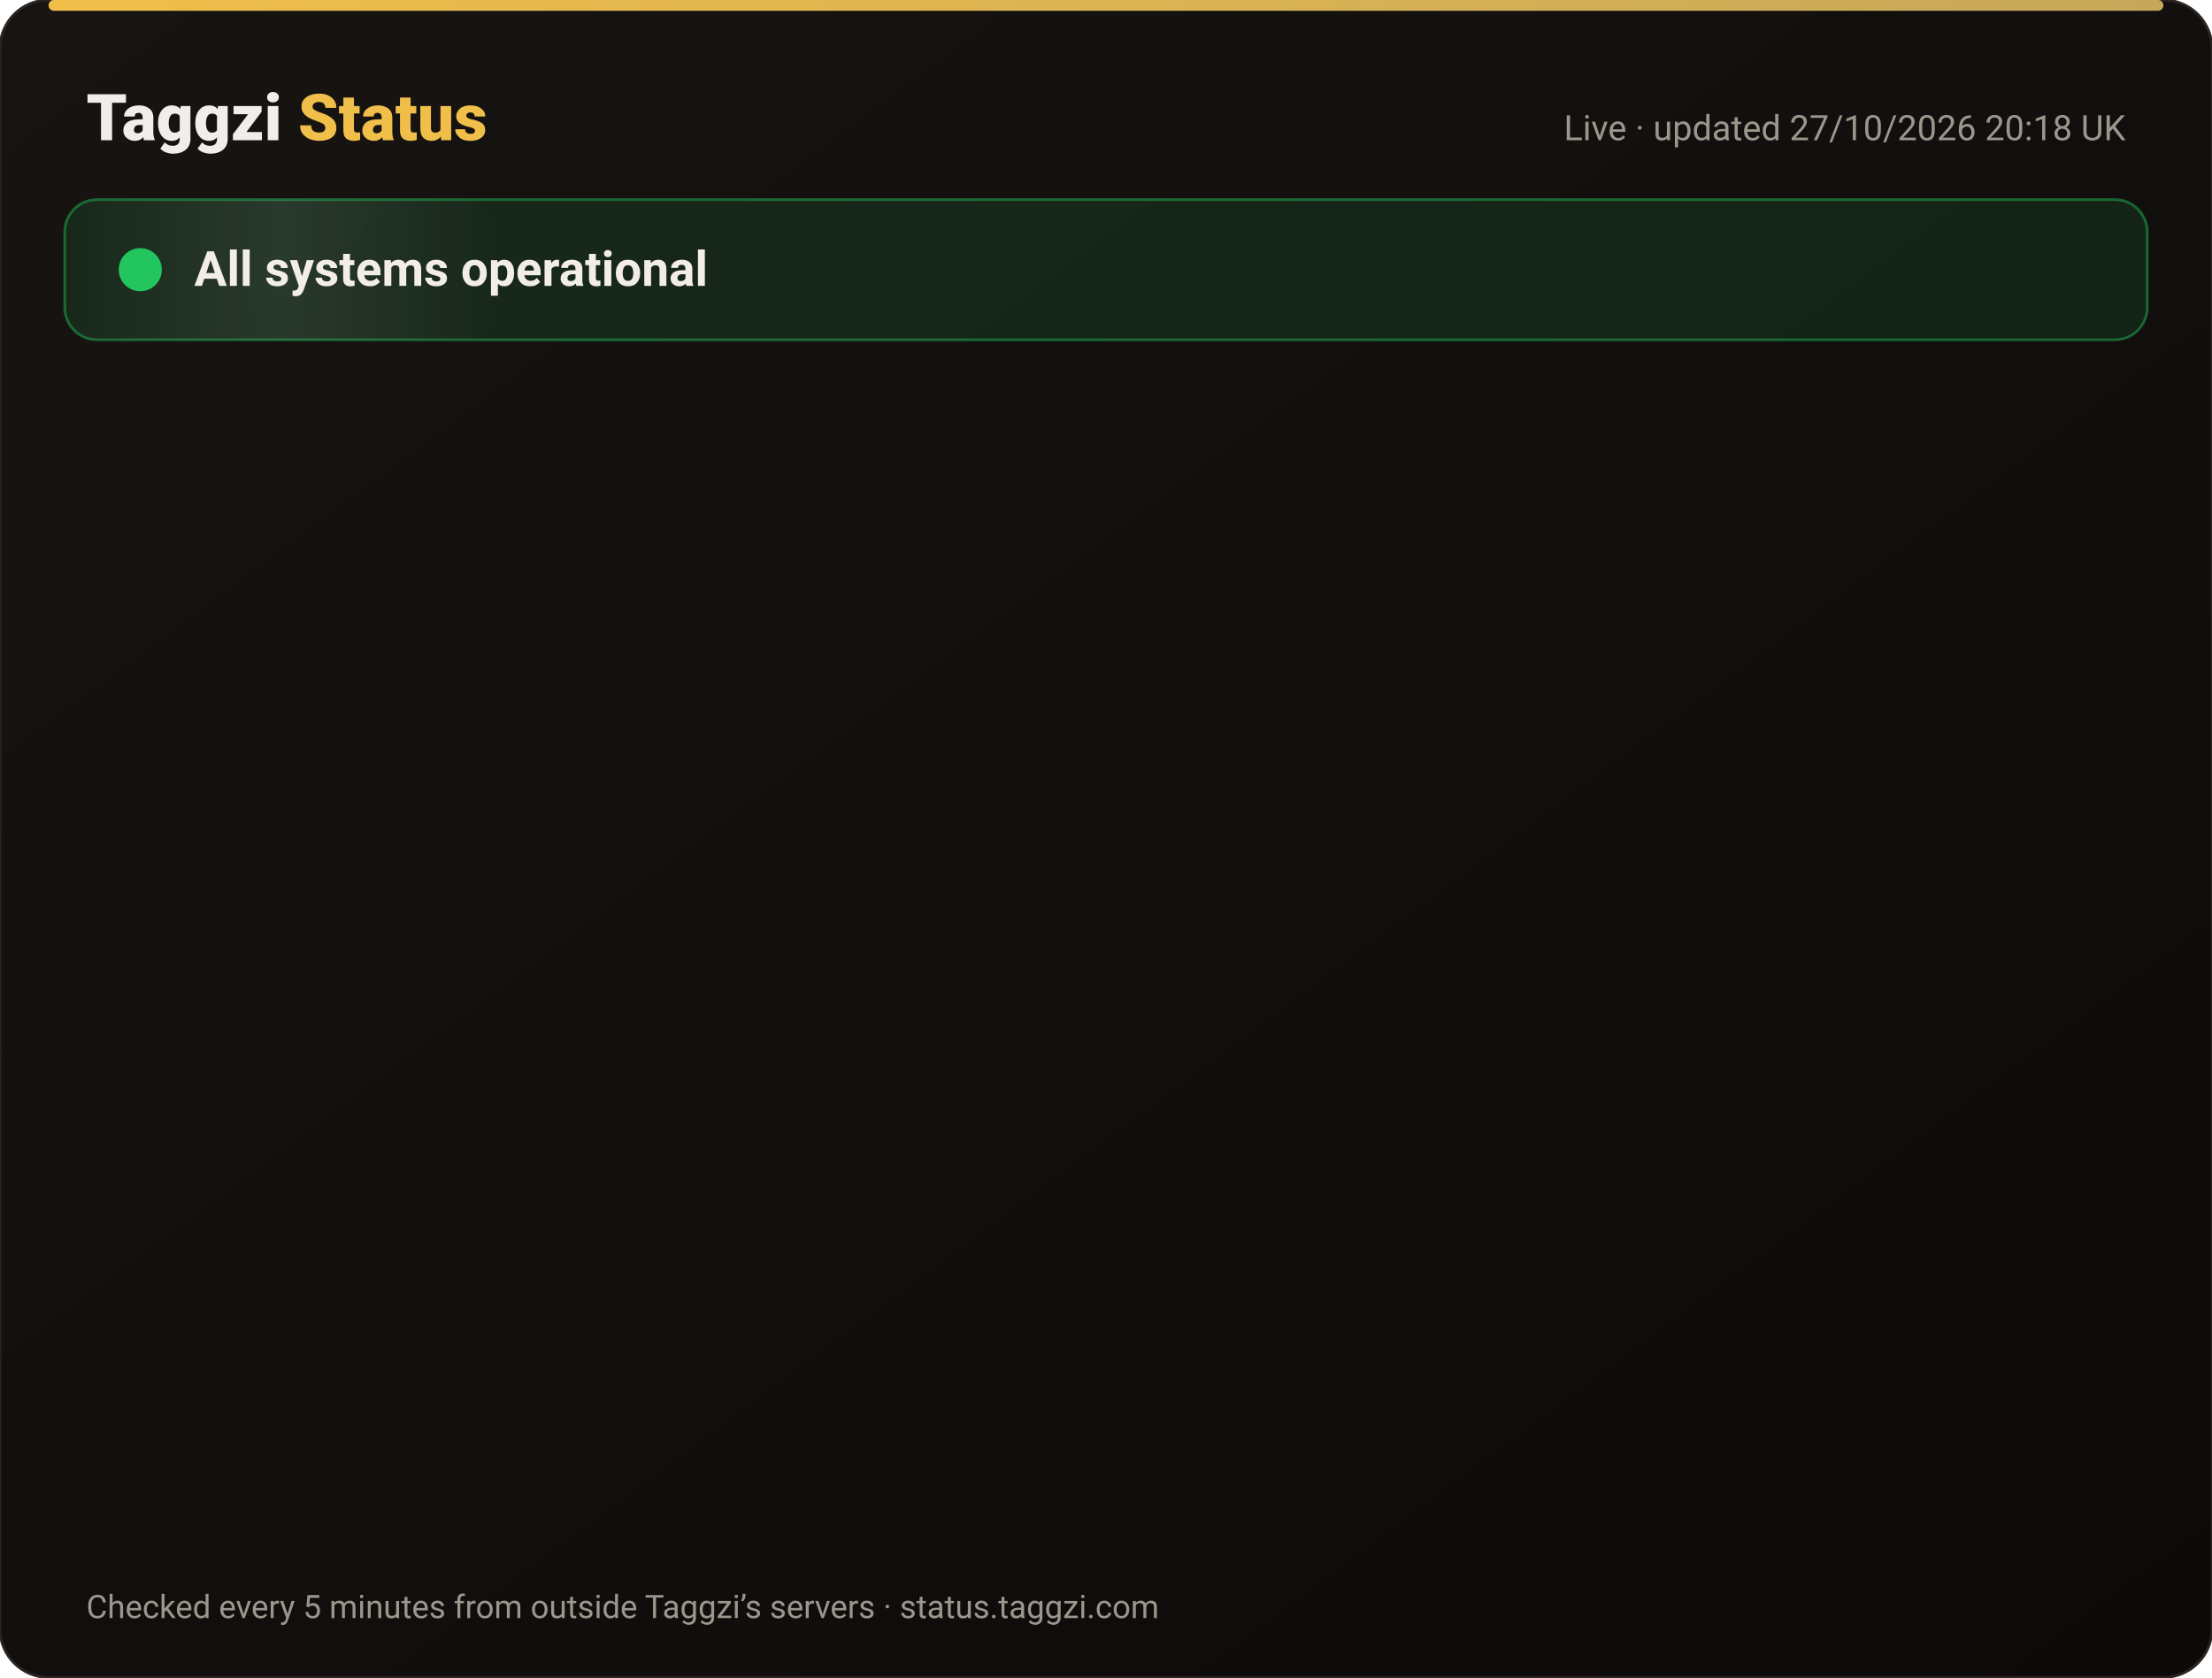
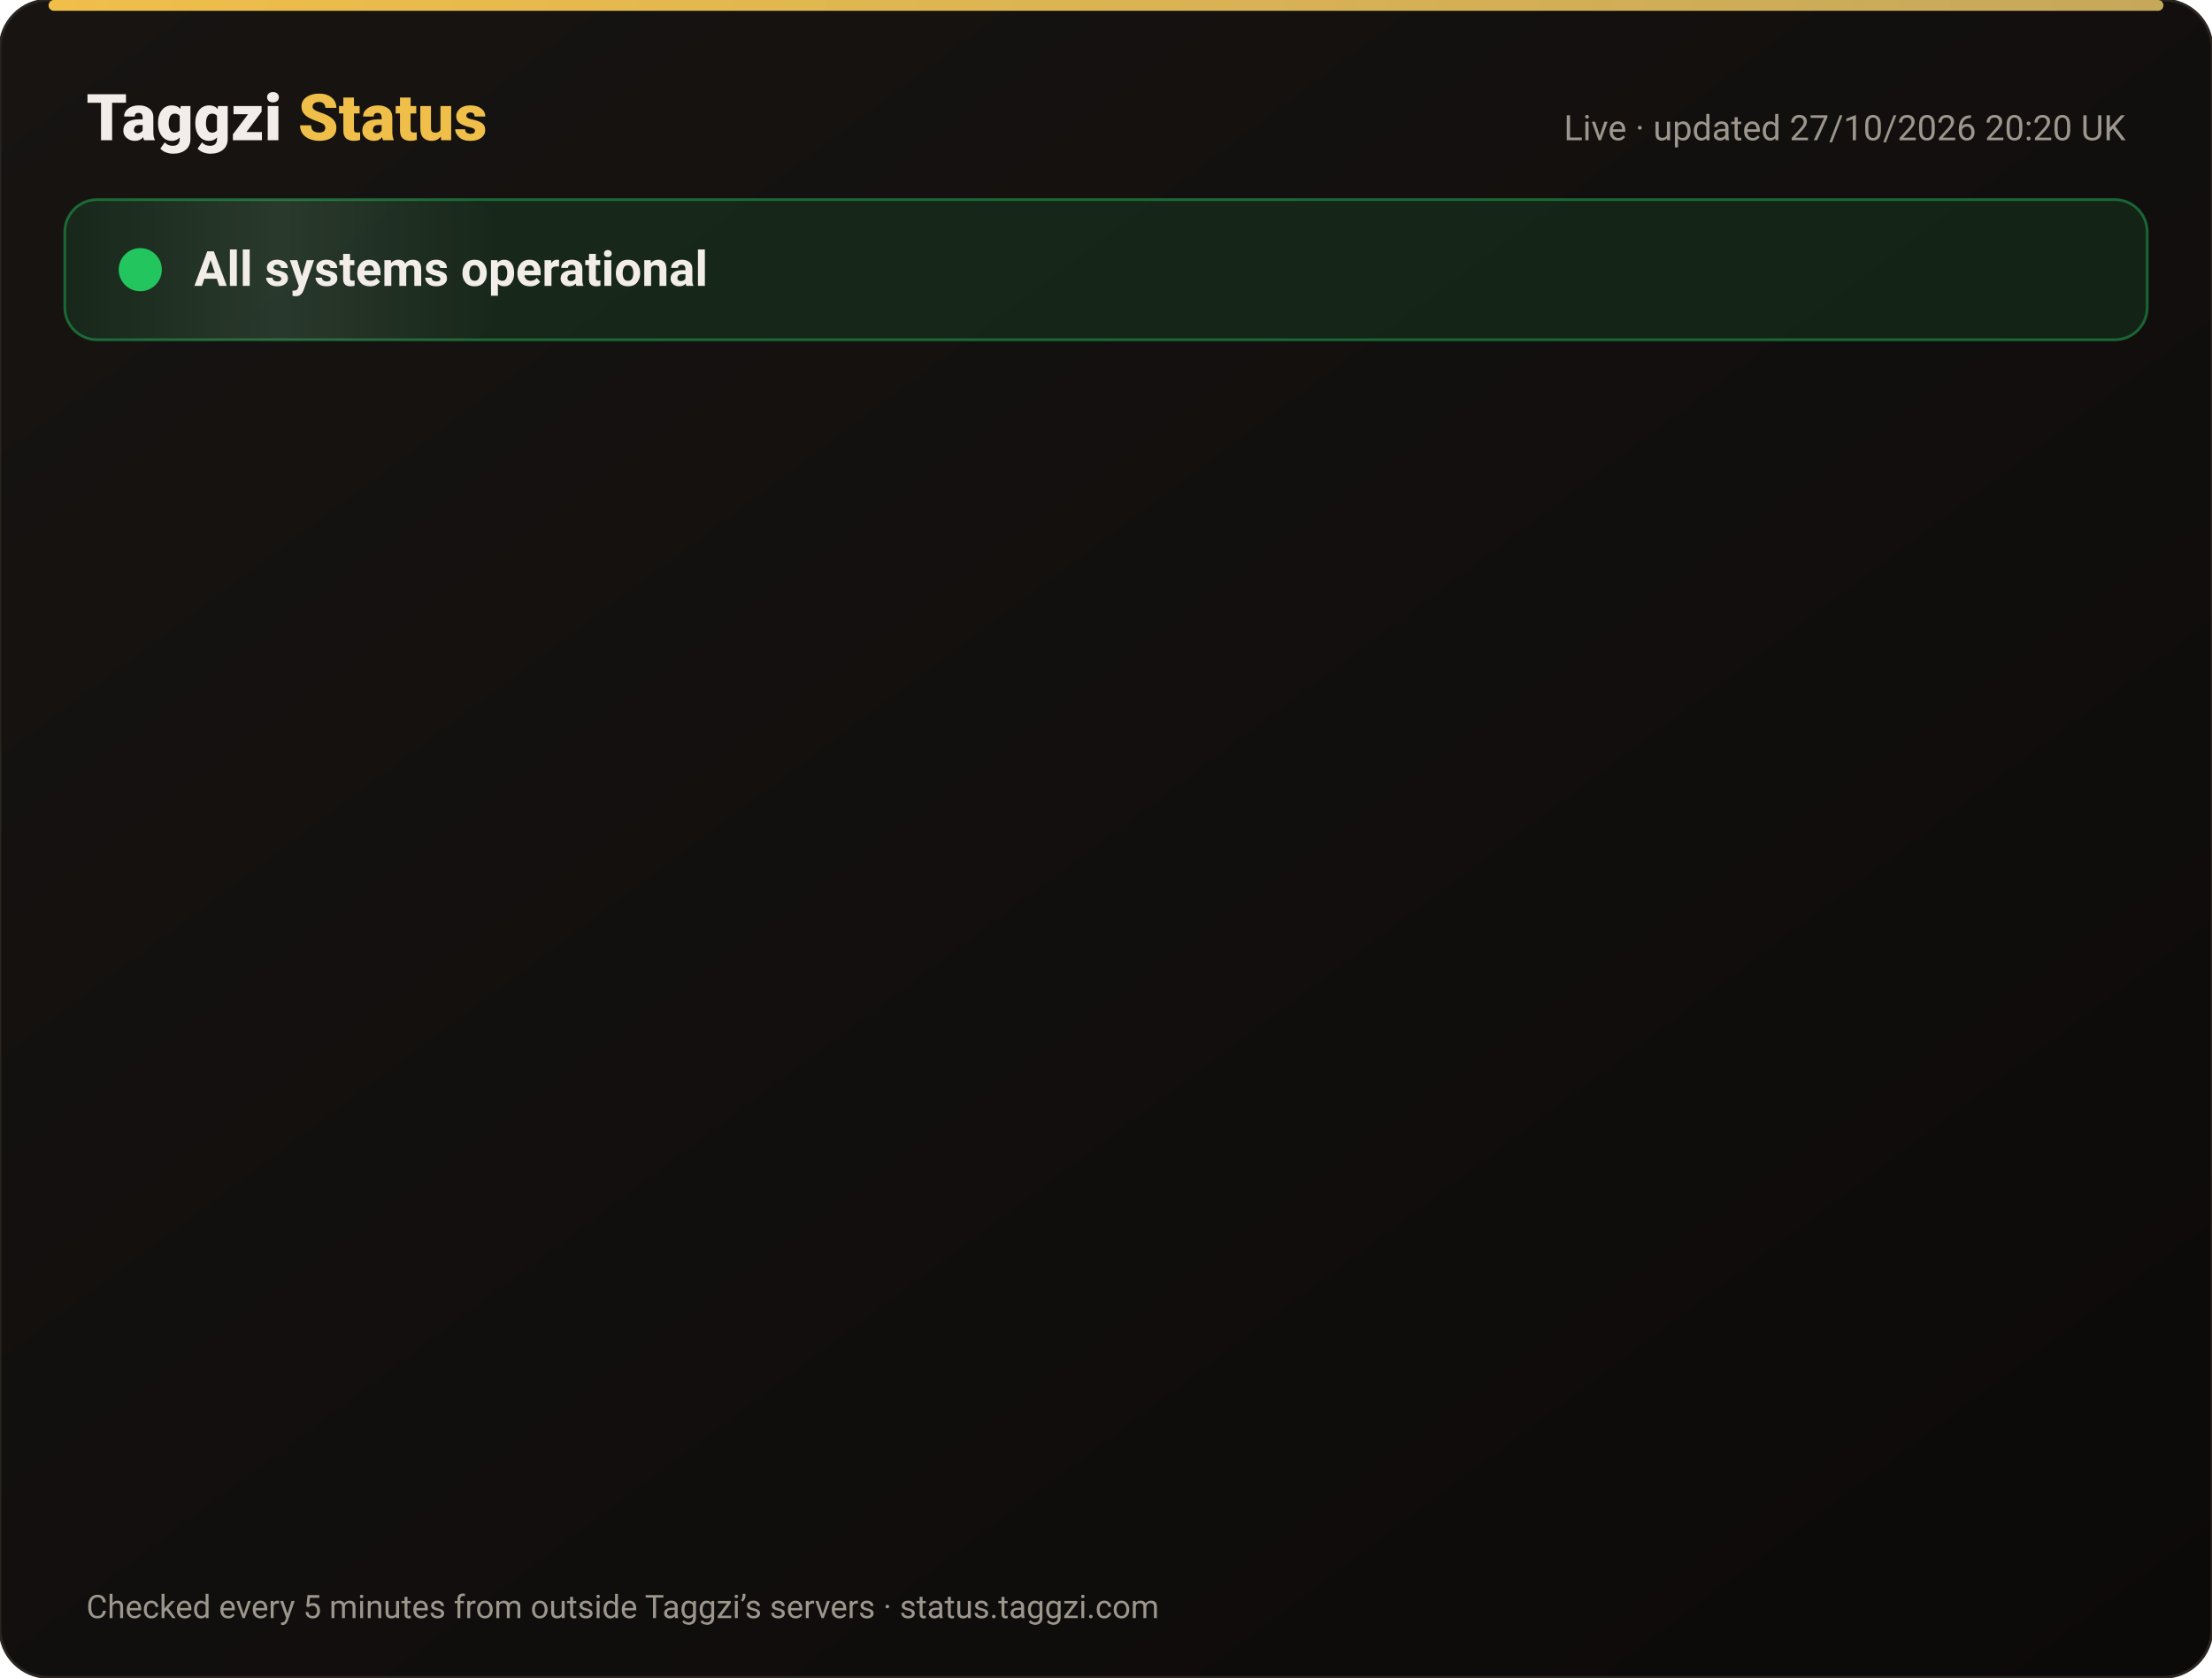
<svg xmlns="http://www.w3.org/2000/svg" width="820" height="622" viewBox="0 0 820 622" font-family="-apple-system,Segoe UI,Roboto,Helvetica,Arial,sans-serif">
  <defs>
    <linearGradient id="bg" x1="0" y1="0" x2="1" y2="1">
      <stop offset="0" stop-color="#171412" />
      <stop offset="1" stop-color="#0C0A09" />
    </linearGradient>
    <linearGradient id="gold" x1="0" x2="1">
      <stop offset="0" stop-color="#F0BF4A" />
      <stop offset="1" stop-color="#c6a85b" />
    </linearGradient>
    <linearGradient id="shine" x1="0" x2="1">
      <stop offset="0" stop-color="#fff" stop-opacity="0" />
      <stop offset=".5" stop-color="#fff" stop-opacity=".08" />
      <stop offset="1" stop-color="#fff" stop-opacity="0" />
    </linearGradient>
  </defs>
  <rect width="820" height="622" rx="18" fill="url(#bg)" stroke="#2a2521" />
  <rect x="18" y="0" width="784" height="4" rx="2" fill="url(#gold)" />
  <text x="32" y="52" font-size="24" font-weight="800" fill="#F2EDE8">Taggzi <tspan fill="#F0BF4A">Status</tspan>
  </text>
-   <text x="788" y="52" font-size="13" fill="#9C968C" text-anchor="end">Live · updated 27/10/2026 20:18 UK</text>
+   <text x="788" y="52" font-size="13" fill="#9C968C" text-anchor="end">Live · updated 27/10/2026 20:20 UK</text>
  <rect x="24" y="74" width="772" height="52" rx="12" fill="#22c55e" fill-opacity=".12" stroke="#22c55e" stroke-opacity=".45" />
  <rect x="24" y="74" width="160" height="52" rx="12" fill="url(#shine)">
    <animate attributeName="x" from="-160" to="820" dur="4s" repeatCount="indefinite" />
  </rect>
  <circle cx="52" cy="100" r="7" fill="#22c55e" />
  <circle cx="52" cy="100" r="7" fill="none" stroke="#22c55e" stroke-width="2">
    <animate attributeName="r" values="7;15;7" dur="2s" repeatCount="indefinite" />
    <animate attributeName="opacity" values=".9;0;.9" dur="2s" repeatCount="indefinite" />
  </circle>
  <text x="72" y="106" font-size="18" font-weight="700" fill="#F2EDE8">All systems operational</text>
  <g opacity="0">
    <animate attributeName="opacity" from="0" to="1" begin="0.00s" dur=".6s" fill="freeze" />
    <line x1="32" y1="188" x2="788" y2="188" stroke="#2a2521" />
    <circle cx="44" cy="166" r="6" fill="#22c55e">
      <animate attributeName="opacity" values="1;.45;1" dur="2.4s" begin="0.00s" repeatCount="indefinite" />
    </circle>
    <text x="62" y="171" font-size="15" font-weight="650" fill="#F2EDE8">Website</text>
    <text x="630" y="171" font-size="13" fill="#9C968C" text-anchor="end">99.98% uptime</text>
    <rect x="648" y="154" width="140" height="24" rx="12" fill="#22c55e" fill-opacity=".14" stroke="#22c55e" stroke-opacity=".5" />
    <text x="718" y="171" font-size="12" font-weight="700" fill="#22c55e" text-anchor="middle">Operational</text>
  </g>
  <g opacity="0">
    <animate attributeName="opacity" from="0" to="1" begin="0.15s" dur=".6s" fill="freeze" />
    <line x1="32" y1="234" x2="788" y2="234" stroke="#2a2521" />
    <circle cx="44" cy="212" r="6" fill="#22c55e">
      <animate attributeName="opacity" values="1;.45;1" dur="2.4s" begin="0.15s" repeatCount="indefinite" />
    </circle>
    <text x="62" y="217" font-size="15" font-weight="650" fill="#F2EDE8">Tag scans</text>
    <text x="630" y="217" font-size="13" fill="#9C968C" text-anchor="end">99.98% uptime</text>
    <rect x="648" y="200" width="140" height="24" rx="12" fill="#22c55e" fill-opacity=".14" stroke="#22c55e" stroke-opacity=".5" />
    <text x="718" y="217" font-size="12" font-weight="700" fill="#22c55e" text-anchor="middle">Operational</text>
  </g>
  <g opacity="0">
    <animate attributeName="opacity" from="0" to="1" begin="0.30s" dur=".6s" fill="freeze" />
    <line x1="32" y1="280" x2="788" y2="280" stroke="#2a2521" />
    <circle cx="44" cy="258" r="6" fill="#22c55e">
      <animate attributeName="opacity" values="1;.45;1" dur="2.4s" begin="0.30s" repeatCount="indefinite" />
    </circle>
    <text x="62" y="263" font-size="15" font-weight="650" fill="#F2EDE8">Manual tag lookup</text>
    <text x="630" y="263" font-size="13" fill="#9C968C" text-anchor="end">99.98% uptime</text>
    <rect x="648" y="246" width="140" height="24" rx="12" fill="#22c55e" fill-opacity=".14" stroke="#22c55e" stroke-opacity=".5" />
    <text x="718" y="263" font-size="12" font-weight="700" fill="#22c55e" text-anchor="middle">Operational</text>
  </g>
  <g opacity="0">
    <animate attributeName="opacity" from="0" to="1" begin="0.45s" dur=".6s" fill="freeze" />
    <line x1="32" y1="326" x2="788" y2="326" stroke="#2a2521" />
    <circle cx="44" cy="304" r="6" fill="#22c55e">
      <animate attributeName="opacity" values="1;.45;1" dur="2.4s" begin="0.45s" repeatCount="indefinite" />
    </circle>
    <text x="62" y="309" font-size="15" font-weight="650" fill="#F2EDE8">App &amp; login</text>
    <text x="630" y="309" font-size="13" fill="#9C968C" text-anchor="end">99.98% uptime</text>
    <rect x="648" y="292" width="140" height="24" rx="12" fill="#22c55e" fill-opacity=".14" stroke="#22c55e" stroke-opacity=".5" />
    <text x="718" y="309" font-size="12" font-weight="700" fill="#22c55e" text-anchor="middle">Operational</text>
  </g>
  <g opacity="0">
    <animate attributeName="opacity" from="0" to="1" begin="0.60s" dur=".6s" fill="freeze" />
    <line x1="32" y1="372" x2="788" y2="372" stroke="#2a2521" />
    <circle cx="44" cy="350" r="6" fill="#22c55e">
      <animate attributeName="opacity" values="1;.45;1" dur="2.4s" begin="0.60s" repeatCount="indefinite" />
    </circle>
    <text x="62" y="355" font-size="15" font-weight="650" fill="#F2EDE8">Community alerts</text>
    <text x="630" y="355" font-size="13" fill="#9C968C" text-anchor="end">99.98% uptime</text>
    <rect x="648" y="338" width="140" height="24" rx="12" fill="#22c55e" fill-opacity=".14" stroke="#22c55e" stroke-opacity=".5" />
    <text x="718" y="355" font-size="12" font-weight="700" fill="#22c55e" text-anchor="middle">Operational</text>
  </g>
  <g opacity="0">
    <animate attributeName="opacity" from="0" to="1" begin="0.75s" dur=".6s" fill="freeze" />
    <line x1="32" y1="418" x2="788" y2="418" stroke="#2a2521" />
    <circle cx="44" cy="396" r="6" fill="#22c55e">
      <animate attributeName="opacity" values="1;.45;1" dur="2.4s" begin="0.75s" repeatCount="indefinite" />
    </circle>
    <text x="62" y="401" font-size="15" font-weight="650" fill="#F2EDE8">Private calling</text>
    <text x="630" y="401" font-size="13" fill="#9C968C" text-anchor="end">99.98% uptime</text>
    <rect x="648" y="384" width="140" height="24" rx="12" fill="#22c55e" fill-opacity=".14" stroke="#22c55e" stroke-opacity=".5" />
    <text x="718" y="401" font-size="12" font-weight="700" fill="#22c55e" text-anchor="middle">Operational</text>
  </g>
  <g opacity="0">
    <animate attributeName="opacity" from="0" to="1" begin="0.90s" dur=".6s" fill="freeze" />
    <line x1="32" y1="464" x2="788" y2="464" stroke="#2a2521" />
    <circle cx="44" cy="442" r="6" fill="#22c55e">
      <animate attributeName="opacity" values="1;.45;1" dur="2.4s" begin="0.90s" repeatCount="indefinite" />
    </circle>
    <text x="62" y="447" font-size="15" font-weight="650" fill="#F2EDE8">Payments</text>
    <text x="630" y="447" font-size="13" fill="#9C968C" text-anchor="end">99.96% uptime</text>
    <rect x="648" y="430" width="140" height="24" rx="12" fill="#22c55e" fill-opacity=".14" stroke="#22c55e" stroke-opacity=".5" />
    <text x="718" y="447" font-size="12" font-weight="700" fill="#22c55e" text-anchor="middle">Operational</text>
  </g>
  <g opacity="0">
    <animate attributeName="opacity" from="0" to="1" begin="1.05s" dur=".6s" fill="freeze" />
    <line x1="32" y1="510" x2="788" y2="510" stroke="#2a2521" />
    <circle cx="44" cy="488" r="6" fill="#22c55e">
      <animate attributeName="opacity" values="1;.45;1" dur="2.4s" begin="1.05s" repeatCount="indefinite" />
    </circle>
    <text x="62" y="493" font-size="15" font-weight="650" fill="#F2EDE8">Email &amp; support</text>
    <text x="630" y="493" font-size="13" fill="#9C968C" text-anchor="end">99.98% uptime</text>
    <rect x="648" y="476" width="140" height="24" rx="12" fill="#22c55e" fill-opacity=".14" stroke="#22c55e" stroke-opacity=".5" />
    <text x="718" y="493" font-size="12" font-weight="700" fill="#22c55e" text-anchor="middle">Operational</text>
  </g>
  <g opacity="0">
    <animate attributeName="opacity" from="0" to="1" begin="1.20s" dur=".6s" fill="freeze" />
    <line x1="32" y1="556" x2="788" y2="556" stroke="#2a2521" />
    <circle cx="44" cy="534" r="6" fill="#22c55e">
      <animate attributeName="opacity" values="1;.45;1" dur="2.4s" begin="1.20s" repeatCount="indefinite" />
    </circle>
    <text x="62" y="539" font-size="15" font-weight="650" fill="#F2EDE8">Secure connection (SSL)</text>
    <text x="630" y="539" font-size="13" fill="#9C968C" text-anchor="end">100.00% uptime</text>
    <rect x="648" y="522" width="140" height="24" rx="12" fill="#22c55e" fill-opacity=".14" stroke="#22c55e" stroke-opacity=".5" />
    <text x="718" y="539" font-size="12" font-weight="700" fill="#22c55e" text-anchor="middle">Operational</text>
  </g>
  <text x="32" y="600" font-size="12" fill="#9C968C">Checked every 5 minutes from outside Taggzi’s servers · status.taggzi.com</text>
</svg>
